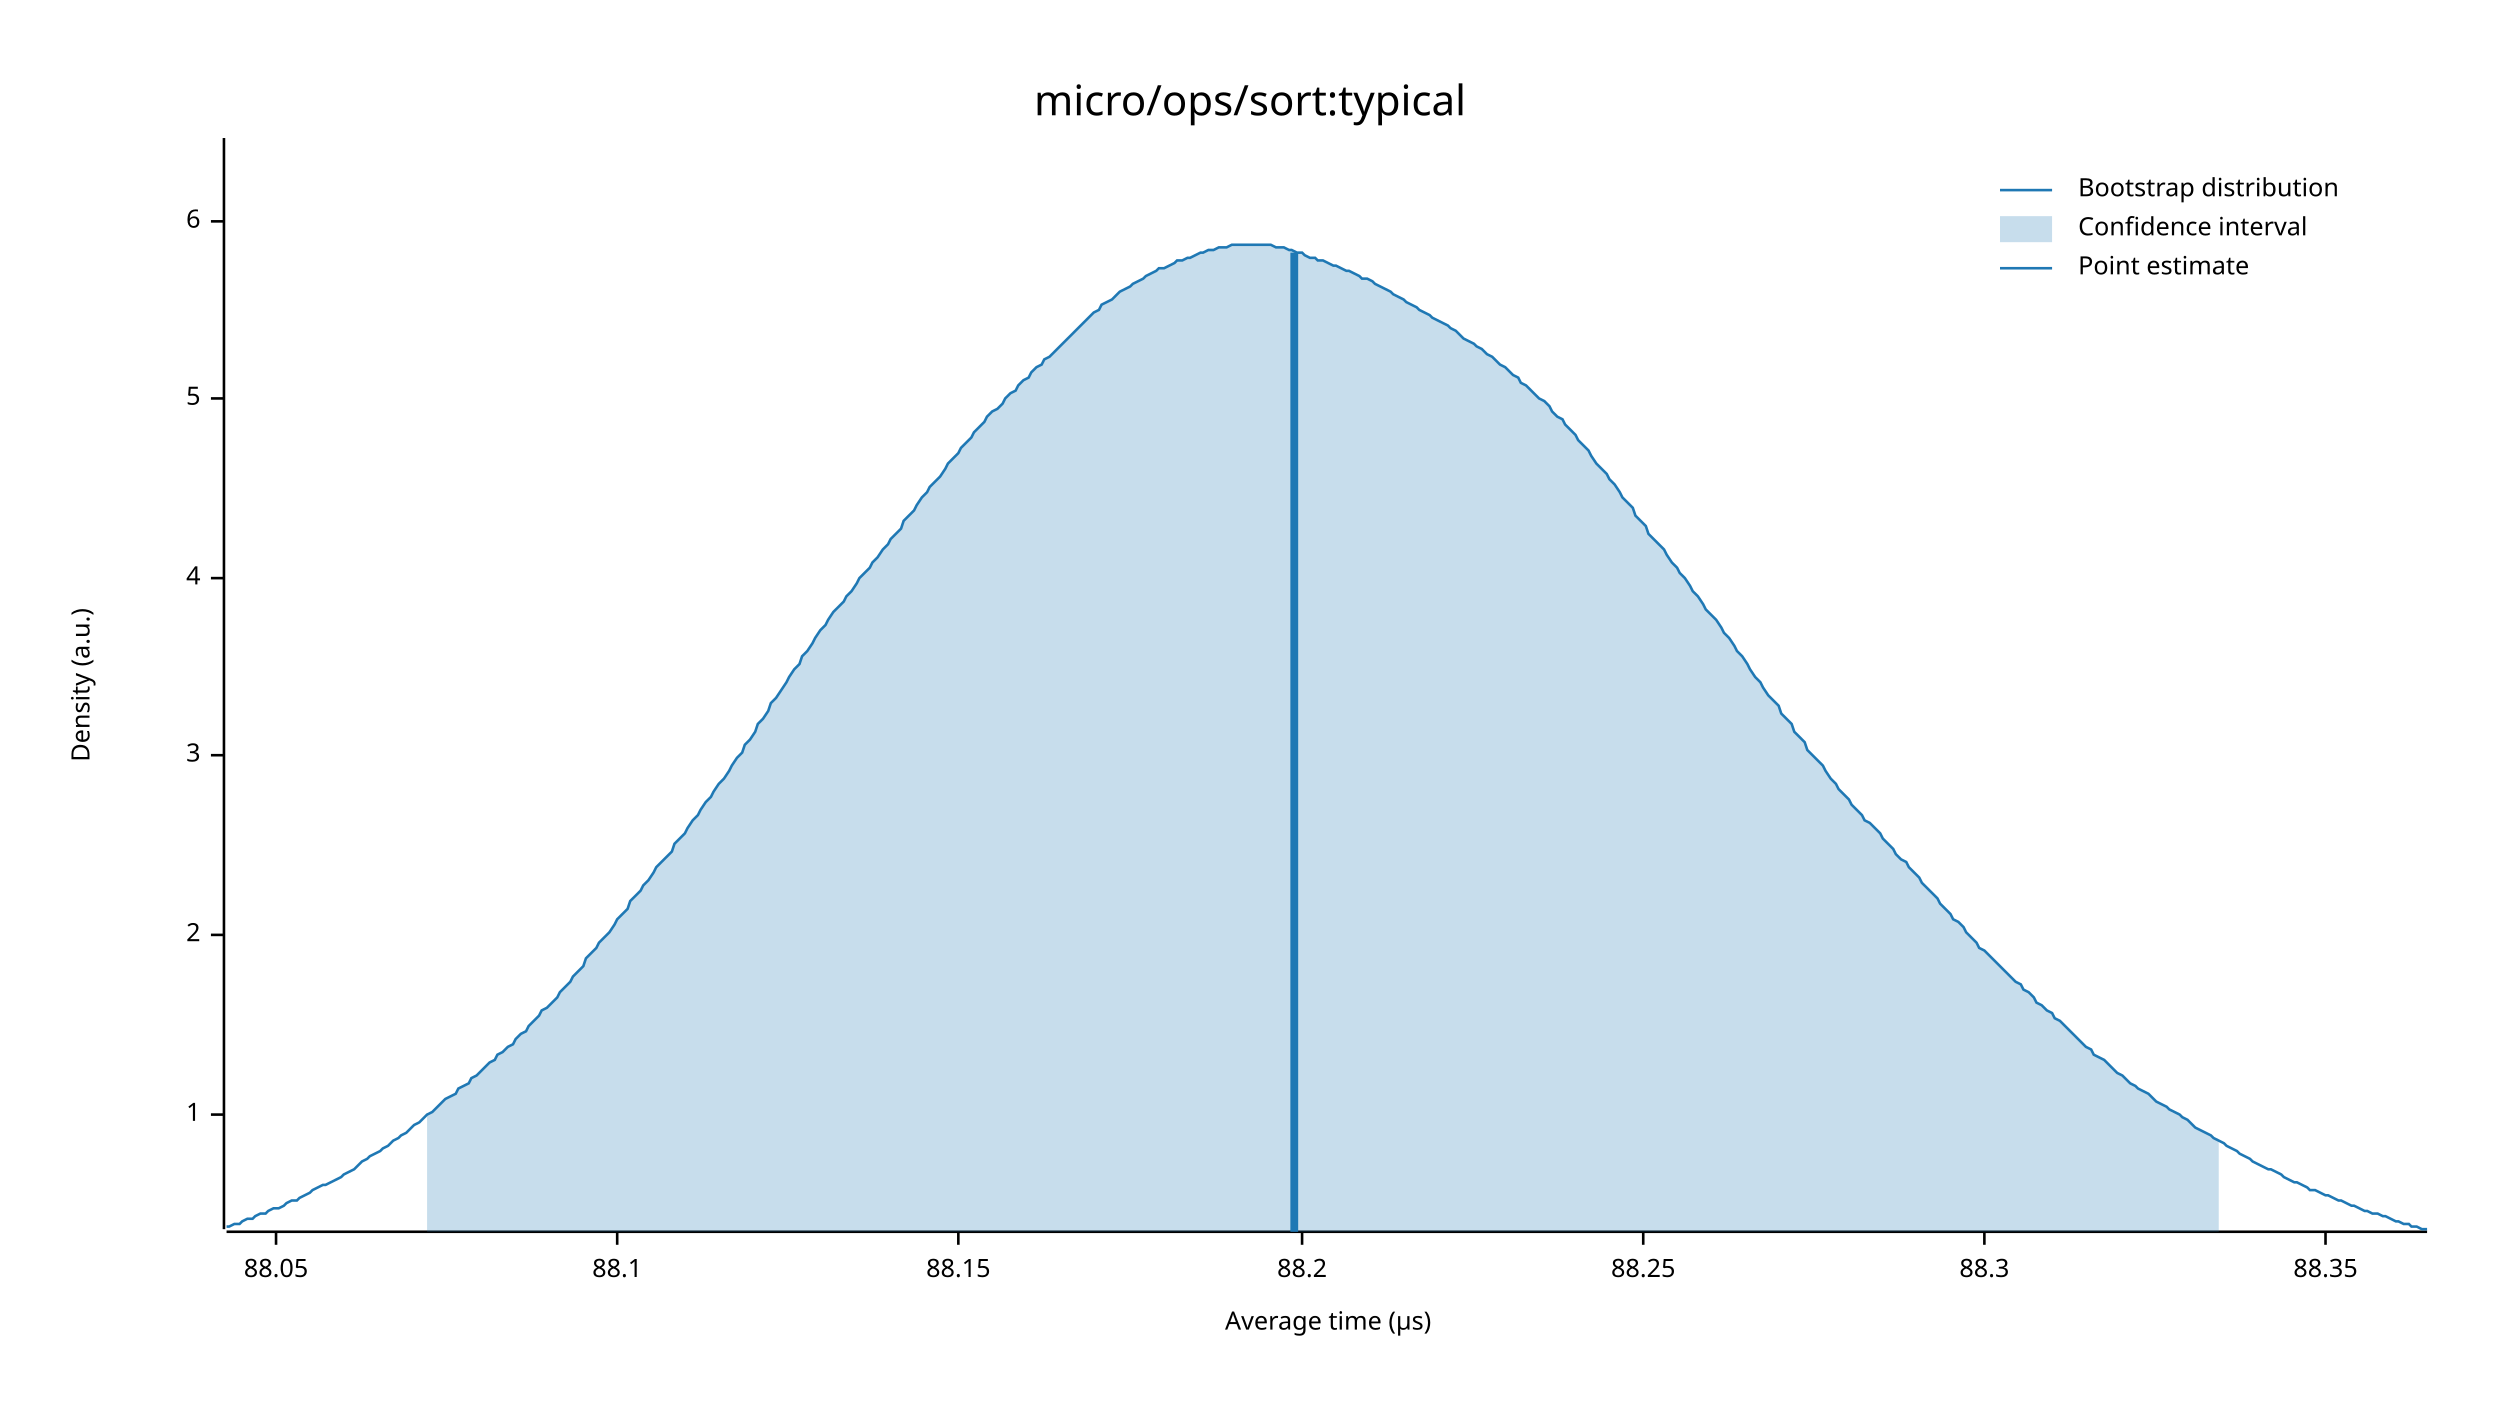
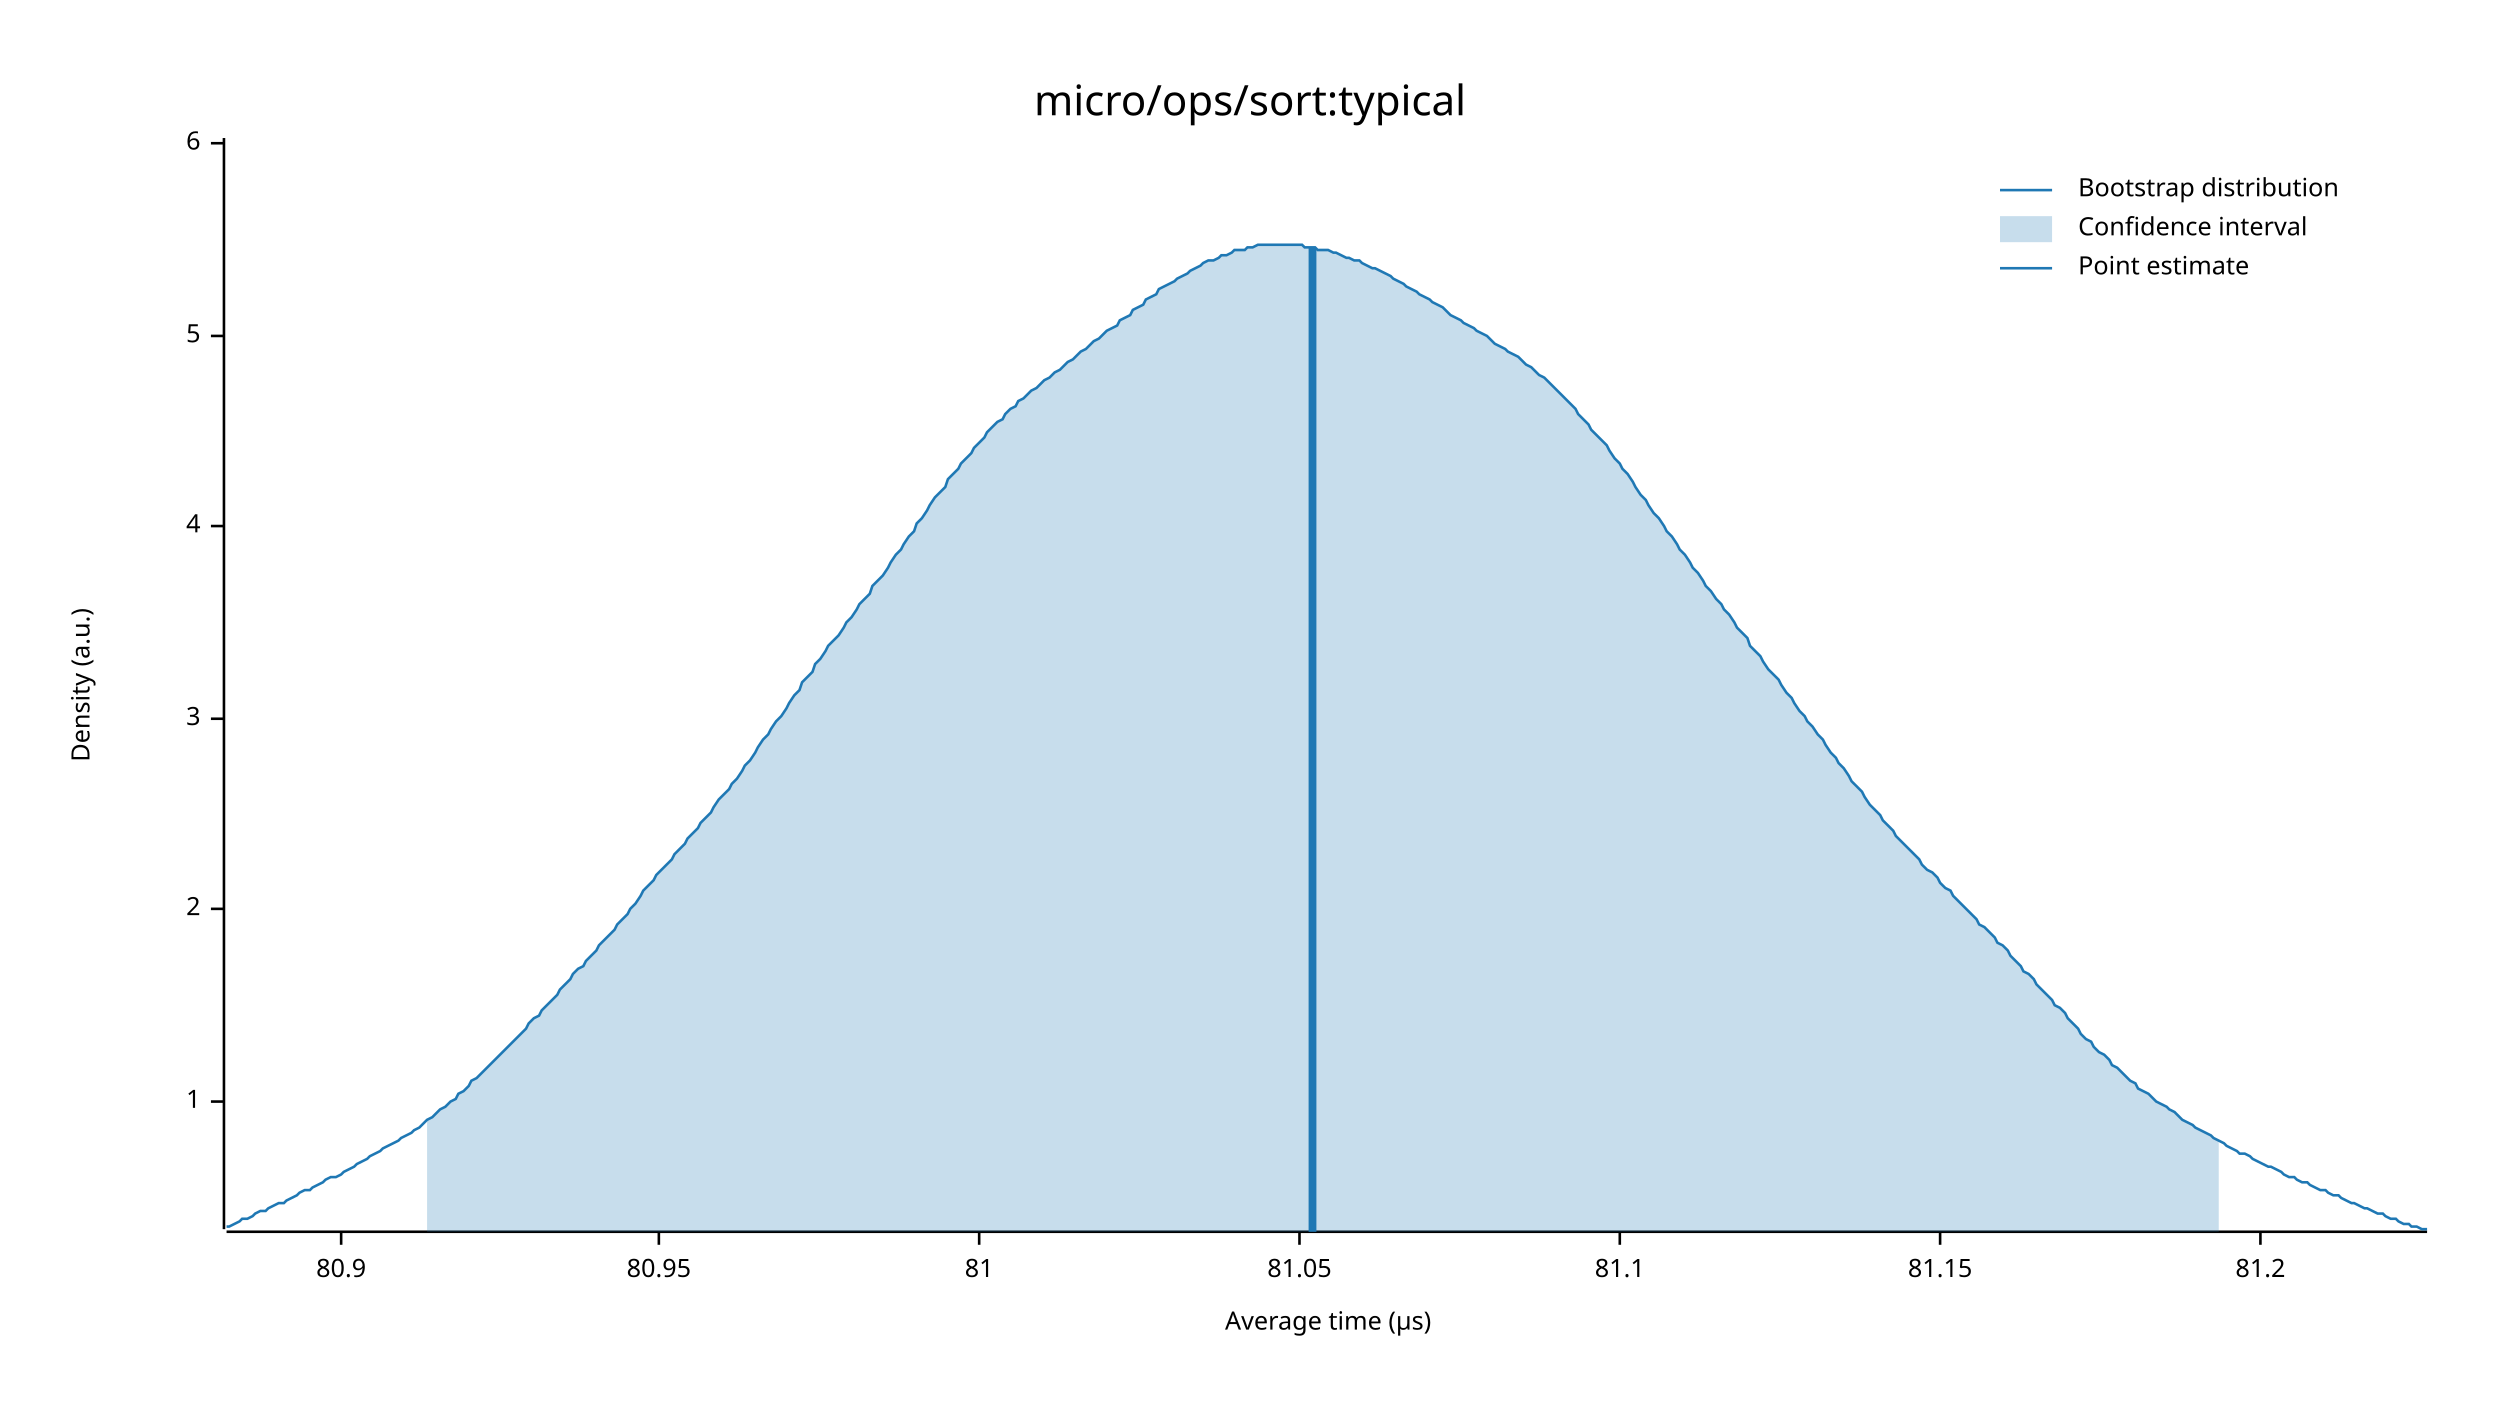
<svg xmlns="http://www.w3.org/2000/svg" width="960" height="540" viewBox="0 0 960 540">
  <text x="480" y="32" dy="0.76em" text-anchor="middle" font-family="sans-serif" font-size="16.129" opacity="1" fill="#000000">
micro/ops/sort:typical
</text>
  <text x="27" y="263" dy="0.76em" text-anchor="middle" font-family="sans-serif" font-size="9.677" opacity="1" fill="#000000" transform="rotate(270, 27, 263)">
Density (a.u.)
</text>
  <text x="510" y="513" dy="-0.5ex" text-anchor="middle" font-family="sans-serif" font-size="9.677" opacity="1" fill="#000000">
Average time (µs)
</text>
  <polyline fill="none" opacity="1" stroke="#000000" stroke-width="1" points="86,53 86,472 " />
-   <text x="77" y="428" dy="0.5ex" text-anchor="end" font-family="sans-serif" font-size="9.677" opacity="1" fill="#000000">
+   <text x="77" y="423" dy="0.5ex" text-anchor="end" font-family="sans-serif" font-size="9.677" opacity="1" fill="#000000">
1
</text>
-   <polyline fill="none" opacity="1" stroke="#000000" stroke-width="1" points="81,428 86,428 " />
-   <text x="77" y="359" dy="0.5ex" text-anchor="end" font-family="sans-serif" font-size="9.677" opacity="1" fill="#000000">
+   <polyline fill="none" opacity="1" stroke="#000000" stroke-width="1" points="81,423 86,423 " />
+   <text x="77" y="349" dy="0.5ex" text-anchor="end" font-family="sans-serif" font-size="9.677" opacity="1" fill="#000000">
2
</text>
-   <polyline fill="none" opacity="1" stroke="#000000" stroke-width="1" points="81,359 86,359 " />
-   <text x="77" y="290" dy="0.5ex" text-anchor="end" font-family="sans-serif" font-size="9.677" opacity="1" fill="#000000">
+   <polyline fill="none" opacity="1" stroke="#000000" stroke-width="1" points="81,349 86,349 " />
+   <text x="77" y="276" dy="0.5ex" text-anchor="end" font-family="sans-serif" font-size="9.677" opacity="1" fill="#000000">
3
</text>
-   <polyline fill="none" opacity="1" stroke="#000000" stroke-width="1" points="81,290 86,290 " />
-   <text x="77" y="222" dy="0.5ex" text-anchor="end" font-family="sans-serif" font-size="9.677" opacity="1" fill="#000000">
+   <polyline fill="none" opacity="1" stroke="#000000" stroke-width="1" points="81,276 86,276 " />
+   <text x="77" y="202" dy="0.5ex" text-anchor="end" font-family="sans-serif" font-size="9.677" opacity="1" fill="#000000">
4
</text>
-   <polyline fill="none" opacity="1" stroke="#000000" stroke-width="1" points="81,222 86,222 " />
-   <text x="77" y="153" dy="0.5ex" text-anchor="end" font-family="sans-serif" font-size="9.677" opacity="1" fill="#000000">
+   <polyline fill="none" opacity="1" stroke="#000000" stroke-width="1" points="81,202 86,202 " />
+   <text x="77" y="129" dy="0.5ex" text-anchor="end" font-family="sans-serif" font-size="9.677" opacity="1" fill="#000000">
5
</text>
-   <polyline fill="none" opacity="1" stroke="#000000" stroke-width="1" points="81,153 86,153 " />
-   <text x="77" y="85" dy="0.5ex" text-anchor="end" font-family="sans-serif" font-size="9.677" opacity="1" fill="#000000">
+   <polyline fill="none" opacity="1" stroke="#000000" stroke-width="1" points="81,129 86,129 " />
+   <text x="77" y="55" dy="0.5ex" text-anchor="end" font-family="sans-serif" font-size="9.677" opacity="1" fill="#000000">
6
</text>
-   <polyline fill="none" opacity="1" stroke="#000000" stroke-width="1" points="81,85 86,85 " />
+   <polyline fill="none" opacity="1" stroke="#000000" stroke-width="1" points="81,55 86,55 " />
  <polyline fill="none" opacity="1" stroke="#000000" stroke-width="1" points="87,473 932,473 " />
-   <text x="106" y="483" dy="0.76em" text-anchor="middle" font-family="sans-serif" font-size="9.677" opacity="1" fill="#000000">
- 88.05
+   <text x="131" y="483" dy="0.76em" text-anchor="middle" font-family="sans-serif" font-size="9.677" opacity="1" fill="#000000">
+ 80.9
</text>
-   <polyline fill="none" opacity="1" stroke="#000000" stroke-width="1" points="106,473 106,478 " />
-   <text x="237" y="483" dy="0.76em" text-anchor="middle" font-family="sans-serif" font-size="9.677" opacity="1" fill="#000000">
- 88.1
+   <polyline fill="none" opacity="1" stroke="#000000" stroke-width="1" points="131,473 131,478 " />
+   <text x="253" y="483" dy="0.76em" text-anchor="middle" font-family="sans-serif" font-size="9.677" opacity="1" fill="#000000">
+ 80.95
</text>
-   <polyline fill="none" opacity="1" stroke="#000000" stroke-width="1" points="237,473 237,478 " />
-   <text x="368" y="483" dy="0.76em" text-anchor="middle" font-family="sans-serif" font-size="9.677" opacity="1" fill="#000000">
- 88.15
+   <polyline fill="none" opacity="1" stroke="#000000" stroke-width="1" points="253,473 253,478 " />
+   <text x="376" y="483" dy="0.76em" text-anchor="middle" font-family="sans-serif" font-size="9.677" opacity="1" fill="#000000">
+ 81
</text>
-   <polyline fill="none" opacity="1" stroke="#000000" stroke-width="1" points="368,473 368,478 " />
-   <text x="500" y="483" dy="0.76em" text-anchor="middle" font-family="sans-serif" font-size="9.677" opacity="1" fill="#000000">
- 88.2
+   <polyline fill="none" opacity="1" stroke="#000000" stroke-width="1" points="376,473 376,478 " />
+   <text x="499" y="483" dy="0.76em" text-anchor="middle" font-family="sans-serif" font-size="9.677" opacity="1" fill="#000000">
+ 81.05
</text>
-   <polyline fill="none" opacity="1" stroke="#000000" stroke-width="1" points="500,473 500,478 " />
-   <text x="631" y="483" dy="0.76em" text-anchor="middle" font-family="sans-serif" font-size="9.677" opacity="1" fill="#000000">
- 88.25
+   <polyline fill="none" opacity="1" stroke="#000000" stroke-width="1" points="499,473 499,478 " />
+   <text x="622" y="483" dy="0.76em" text-anchor="middle" font-family="sans-serif" font-size="9.677" opacity="1" fill="#000000">
+ 81.1
</text>
-   <polyline fill="none" opacity="1" stroke="#000000" stroke-width="1" points="631,473 631,478 " />
-   <text x="762" y="483" dy="0.76em" text-anchor="middle" font-family="sans-serif" font-size="9.677" opacity="1" fill="#000000">
- 88.3
+   <polyline fill="none" opacity="1" stroke="#000000" stroke-width="1" points="622,473 622,478 " />
+   <text x="745" y="483" dy="0.76em" text-anchor="middle" font-family="sans-serif" font-size="9.677" opacity="1" fill="#000000">
+ 81.15
</text>
-   <polyline fill="none" opacity="1" stroke="#000000" stroke-width="1" points="762,473 762,478 " />
-   <text x="893" y="483" dy="0.76em" text-anchor="middle" font-family="sans-serif" font-size="9.677" opacity="1" fill="#000000">
- 88.35
+   <polyline fill="none" opacity="1" stroke="#000000" stroke-width="1" points="745,473 745,478 " />
+   <text x="868" y="483" dy="0.76em" text-anchor="middle" font-family="sans-serif" font-size="9.677" opacity="1" fill="#000000">
+ 81.2
</text>
-   <polyline fill="none" opacity="1" stroke="#000000" stroke-width="1" points="893,473 893,478 " />
-   <polyline fill="none" opacity="1" stroke="#1F78B4" stroke-width="1" points="87,471 88,471 90,470 92,470 93,469 95,468 97,468 98,467 100,466 102,466 103,465 105,464 107,464 109,463 110,462 112,461 114,461 115,460 117,459 119,458 120,457 122,456 124,455 125,455 127,454 129,453 131,452 132,451 134,450 136,449 137,448 139,446 141,445 142,444 144,443 146,442 147,441 149,440 151,438 153,437 154,436 156,435 158,433 159,432 161,431 163,429 164,428 166,427 168,425 169,424 171,422 173,421 175,420 176,418 178,417 180,416 181,414 183,413 185,411 186,410 188,408 190,407 191,405 193,404 195,402 197,401 198,399 200,397 202,396 203,394 205,392 207,390 208,388 210,387 212,385 214,383 215,381 217,379 219,377 220,375 222,373 224,371 225,368 227,366 229,364 230,362 232,360 234,358 236,355 237,353 239,351 241,349 242,346 244,344 246,342 247,340 249,338 251,335 252,333 254,331 256,329 258,327 259,324 261,322 263,320 264,318 266,315 268,313 269,311 271,308 273,306 274,304 276,301 278,299 280,296 281,294 283,291 285,289 286,286 288,284 290,281 291,278 293,276 295,273 296,270 298,268 300,265 302,262 303,260 305,257 307,255 308,252 310,250 312,247 313,245 315,242 317,240 318,238 320,235 322,233 324,231 325,229 327,227 329,224 330,222 332,220 334,218 335,216 337,214 339,211 341,209 342,207 344,205 346,203 347,200 349,198 351,196 352,194 354,191 356,189 357,187 359,185 361,183 363,180 364,178 366,176 368,174 369,172 371,170 373,168 374,166 376,164 378,162 379,160 381,158 383,157 385,155 386,153 388,151 390,150 391,148 393,146 395,145 396,143 398,141 400,140 401,138 403,137 405,135 407,133 408,132 410,130 412,128 413,127 415,125 417,123 418,122 420,120 422,119 423,117 425,116 427,115 429,113 430,112 432,111 434,110 435,109 437,108 439,107 440,106 442,105 444,104 445,103 447,103 449,102 451,101 452,100 454,100 456,99 457,99 459,98 461,97 462,97 464,96 466,96 468,95 469,95 471,95 473,94 474,94 476,94 478,94 479,94 481,94 483,94 484,94 486,94 488,94 490,95 491,95 493,95 495,96 496,96 498,97 500,97 501,98 503,99 505,99 506,100 508,100 510,101 512,102 513,102 515,103 517,104 518,104 520,105 522,106 523,107 525,107 527,108 528,109 530,110 532,111 534,112 535,113 537,114 539,115 540,116 542,117 544,118 545,119 547,120 549,121 550,122 552,123 554,124 556,125 557,126 559,127 561,129 562,130 564,131 566,132 567,133 569,134 571,136 573,137 574,138 576,140 578,141 579,142 581,144 583,145 584,147 586,148 588,150 589,151 591,153 593,154 595,156 596,158 598,160 600,161 601,163 603,165 605,167 606,169 608,171 610,173 611,175 613,178 615,180 617,182 618,184 620,186 622,189 623,191 625,193 627,195 628,198 630,200 632,202 633,205 635,207 637,209 639,211 640,213 642,216 644,218 645,220 647,222 649,225 650,227 652,229 654,232 655,234 657,236 659,238 661,241 662,243 664,245 666,248 667,250 669,252 671,255 672,257 674,260 676,262 677,264 679,267 681,269 683,271 684,274 686,276 688,278 689,281 691,283 693,285 694,288 696,290 698,292 700,294 701,296 703,299 705,301 706,303 708,305 710,307 711,309 713,311 715,313 716,315 718,316 720,318 722,320 723,322 725,324 727,326 728,328 730,330 732,331 733,333 735,335 737,337 738,339 740,341 742,343 744,345 745,347 747,349 749,351 750,353 752,354 754,356 755,358 757,360 759,362 760,364 762,365 764,367 766,369 767,370 769,372 771,374 772,375 774,377 776,378 777,380 779,381 781,383 782,385 784,386 786,388 788,389 789,391 791,392 793,394 794,395 796,397 798,399 799,400 801,402 803,403 804,405 806,406 808,407 810,409 811,410 813,412 815,413 816,414 818,416 820,417 821,418 823,419 825,420 827,422 828,423 830,424 832,425 833,426 835,427 837,428 838,429 840,430 842,432 843,433 845,434 847,435 849,436 850,437 852,438 854,439 855,440 857,441 859,442 860,443 862,444 864,445 865,446 867,447 869,448 871,449 872,449 874,450 876,451 877,452 879,453 881,454 882,454 884,455 886,456 887,457 889,457 891,458 893,459 894,459 896,460 898,461 899,461 901,462 903,463 904,463 906,464 908,465 909,465 911,466 913,466 915,467 916,467 918,468 920,469 921,469 923,470 925,470 926,471 928,471 930,472 932,472 " />
-   <polygon opacity="0.25" fill="#1F78B4" points="164,428 166,427 168,425 169,424 171,422 173,421 175,420 176,418 178,417 180,416 181,414 183,413 185,411 186,410 188,408 190,407 191,405 193,404 195,402 197,401 198,399 200,397 202,396 203,394 205,392 207,390 208,388 210,387 212,385 214,383 215,381 217,379 219,377 220,375 222,373 224,371 225,368 227,366 229,364 230,362 232,360 234,358 236,355 237,353 239,351 241,349 242,346 244,344 246,342 247,340 249,338 251,335 252,333 254,331 256,329 258,327 259,324 261,322 263,320 264,318 266,315 268,313 269,311 271,308 273,306 274,304 276,301 278,299 280,296 281,294 283,291 285,289 286,286 288,284 290,281 291,278 293,276 295,273 296,270 298,268 300,265 302,262 303,260 305,257 307,255 308,252 310,250 312,247 313,245 315,242 317,240 318,238 320,235 322,233 324,231 325,229 327,227 329,224 330,222 332,220 334,218 335,216 337,214 339,211 341,209 342,207 344,205 346,203 347,200 349,198 351,196 352,194 354,191 356,189 357,187 359,185 361,183 363,180 364,178 366,176 368,174 369,172 371,170 373,168 374,166 376,164 378,162 379,160 381,158 383,157 385,155 386,153 388,151 390,150 391,148 393,146 395,145 396,143 398,141 400,140 401,138 403,137 405,135 407,133 408,132 410,130 412,128 413,127 415,125 417,123 418,122 420,120 422,119 423,117 425,116 427,115 429,113 430,112 432,111 434,110 435,109 437,108 439,107 440,106 442,105 444,104 445,103 447,103 449,102 451,101 452,100 454,100 456,99 457,99 459,98 461,97 462,97 464,96 466,96 468,95 469,95 471,95 473,94 474,94 476,94 478,94 479,94 481,94 483,94 484,94 486,94 488,94 490,95 491,95 493,95 495,96 496,96 498,97 500,97 501,98 503,99 505,99 506,100 508,100 510,101 512,102 513,102 515,103 517,104 518,104 520,105 522,106 523,107 525,107 527,108 528,109 530,110 532,111 534,112 535,113 537,114 539,115 540,116 542,117 544,118 545,119 547,120 549,121 550,122 552,123 554,124 556,125 557,126 559,127 561,129 562,130 564,131 566,132 567,133 569,134 571,136 573,137 574,138 576,140 578,141 579,142 581,144 583,145 584,147 586,148 588,150 589,151 591,153 593,154 595,156 596,158 598,160 600,161 601,163 603,165 605,167 606,169 608,171 610,173 611,175 613,178 615,180 617,182 618,184 620,186 622,189 623,191 625,193 627,195 628,198 630,200 632,202 633,205 635,207 637,209 639,211 640,213 642,216 644,218 645,220 647,222 649,225 650,227 652,229 654,232 655,234 657,236 659,238 661,241 662,243 664,245 666,248 667,250 669,252 671,255 672,257 674,260 676,262 677,264 679,267 681,269 683,271 684,274 686,276 688,278 689,281 691,283 693,285 694,288 696,290 698,292 700,294 701,296 703,299 705,301 706,303 708,305 710,307 711,309 713,311 715,313 716,315 718,316 720,318 722,320 723,322 725,324 727,326 728,328 730,330 732,331 733,333 735,335 737,337 738,339 740,341 742,343 744,345 745,347 747,349 749,351 750,353 752,354 754,356 755,358 757,360 759,362 760,364 762,365 764,367 766,369 767,370 769,372 771,374 772,375 774,377 776,378 777,380 779,381 781,383 782,385 784,386 786,388 788,389 789,391 791,392 793,394 794,395 796,397 798,399 799,400 801,402 803,403 804,405 806,406 808,407 810,409 811,410 813,412 815,413 816,414 818,416 820,417 821,418 823,419 825,420 827,422 828,423 830,424 832,425 833,426 835,427 837,428 838,429 840,430 842,432 843,433 845,434 847,435 849,436 850,437 852,438 852,473 164,473 " />
-   <polyline fill="none" opacity="1" stroke="#1F78B4" stroke-width="3" points="497,473 497,97 " />
+   <polyline fill="none" opacity="1" stroke="#000000" stroke-width="1" points="868,473 868,478 " />
+   <polyline fill="none" opacity="1" stroke="#1F78B4" stroke-width="1" points="87,471 88,471 90,470 92,469 93,468 95,468 97,467 98,466 100,465 102,465 103,464 105,463 107,462 109,462 110,461 112,460 114,459 115,458 117,457 119,457 120,456 122,455 124,454 125,453 127,452 129,452 131,451 132,450 134,449 136,448 137,447 139,446 141,445 142,444 144,443 146,442 147,441 149,440 151,439 153,438 154,437 156,436 158,435 159,434 161,433 163,431 164,430 166,429 168,427 169,426 171,425 173,423 175,422 176,420 178,419 180,417 181,415 183,414 185,412 186,411 188,409 190,407 191,406 193,404 195,402 197,400 198,399 200,397 202,395 203,393 205,391 207,390 208,388 210,386 212,384 214,382 215,380 217,378 219,376 220,374 222,372 224,371 225,369 227,367 229,365 230,363 232,361 234,359 236,357 237,355 239,353 241,351 242,349 244,347 246,344 247,342 249,340 251,338 252,336 254,334 256,332 258,330 259,328 261,326 263,324 264,322 266,320 268,318 269,316 271,314 273,312 274,310 276,307 278,305 280,303 281,301 283,299 285,296 286,294 288,292 290,289 291,287 293,284 295,282 296,280 298,277 300,275 302,272 303,270 305,267 307,265 308,262 310,260 312,258 313,255 315,253 317,250 318,248 320,246 322,244 324,241 325,239 327,237 329,234 330,232 332,230 334,228 335,225 337,223 339,221 341,218 342,216 344,213 346,211 347,209 349,206 351,204 352,201 354,199 356,196 357,194 359,191 361,189 363,187 364,184 366,182 368,180 369,178 371,176 373,174 374,172 376,170 378,168 379,166 381,164 383,162 385,161 386,159 388,157 390,156 391,154 393,153 395,151 396,150 398,149 400,147 401,146 403,145 405,143 407,142 408,141 410,139 412,138 413,137 415,135 417,134 418,133 420,131 422,130 423,129 425,127 427,126 429,125 430,123 432,122 434,121 435,119 437,118 439,117 440,115 442,114 444,113 445,111 447,110 449,109 451,108 452,107 454,106 456,105 457,104 459,103 461,102 462,101 464,100 466,100 468,99 469,98 471,98 473,97 474,96 476,96 478,96 479,95 481,95 483,94 484,94 486,94 488,94 490,94 491,94 493,94 495,94 496,94 498,94 500,94 501,95 503,95 505,95 506,96 508,96 510,96 512,97 513,97 515,98 517,99 518,99 520,100 522,100 523,101 525,102 527,103 528,103 530,104 532,105 534,106 535,107 537,108 539,109 540,110 542,111 544,112 545,113 547,114 549,115 550,116 552,117 554,118 556,120 557,121 559,122 561,123 562,124 564,125 566,126 567,127 569,128 571,129 573,131 574,132 576,133 578,134 579,135 581,136 583,137 584,138 586,140 588,141 589,142 591,144 593,145 595,147 596,148 598,150 600,152 601,153 603,155 605,157 606,159 608,161 610,163 611,165 613,167 615,169 617,171 618,173 620,176 622,178 623,180 625,182 627,185 628,187 630,190 632,192 633,194 635,197 637,199 639,202 640,204 642,206 644,209 645,211 647,213 649,216 650,218 652,220 654,223 655,225 657,227 659,230 661,232 662,234 664,236 666,239 667,241 669,243 671,245 672,248 674,250 676,252 677,254 679,257 681,259 683,261 684,263 686,266 688,268 689,270 691,273 693,275 694,277 696,279 698,282 700,284 701,286 703,289 705,291 706,293 708,295 710,298 711,300 713,302 715,304 716,306 718,309 720,311 722,313 723,315 725,317 727,319 728,321 730,323 732,325 733,326 735,328 737,330 738,332 740,334 742,335 744,337 745,339 747,341 749,342 750,344 752,346 754,348 755,349 757,351 759,353 760,355 762,356 764,358 766,360 767,362 769,363 771,365 772,367 774,369 776,371 777,373 779,374 781,376 782,378 784,380 786,382 788,384 789,386 791,387 793,389 794,391 796,393 798,395 799,397 801,399 803,400 804,402 806,404 808,405 810,407 811,409 813,410 815,412 816,413 818,415 820,416 821,418 823,419 825,420 827,422 828,423 830,424 832,425 833,426 835,427 837,429 838,430 840,431 842,432 843,433 845,434 847,435 849,436 850,437 852,438 854,439 855,440 857,441 859,442 860,443 862,443 864,444 865,445 867,446 869,447 871,448 872,448 874,449 876,450 877,451 879,452 881,452 882,453 884,454 886,454 887,455 889,456 891,457 893,457 894,458 896,459 898,459 899,460 901,461 903,462 904,462 906,463 908,464 909,464 911,465 913,466 915,466 916,467 918,468 920,468 921,469 923,470 925,470 926,471 928,471 930,472 932,472 " />
+   <polygon opacity="0.25" fill="#1F78B4" points="164,430 166,429 168,427 169,426 171,425 173,423 175,422 176,420 178,419 180,417 181,415 183,414 185,412 186,411 188,409 190,407 191,406 193,404 195,402 197,400 198,399 200,397 202,395 203,393 205,391 207,390 208,388 210,386 212,384 214,382 215,380 217,378 219,376 220,374 222,372 224,371 225,369 227,367 229,365 230,363 232,361 234,359 236,357 237,355 239,353 241,351 242,349 244,347 246,344 247,342 249,340 251,338 252,336 254,334 256,332 258,330 259,328 261,326 263,324 264,322 266,320 268,318 269,316 271,314 273,312 274,310 276,307 278,305 280,303 281,301 283,299 285,296 286,294 288,292 290,289 291,287 293,284 295,282 296,280 298,277 300,275 302,272 303,270 305,267 307,265 308,262 310,260 312,258 313,255 315,253 317,250 318,248 320,246 322,244 324,241 325,239 327,237 329,234 330,232 332,230 334,228 335,225 337,223 339,221 341,218 342,216 344,213 346,211 347,209 349,206 351,204 352,201 354,199 356,196 357,194 359,191 361,189 363,187 364,184 366,182 368,180 369,178 371,176 373,174 374,172 376,170 378,168 379,166 381,164 383,162 385,161 386,159 388,157 390,156 391,154 393,153 395,151 396,150 398,149 400,147 401,146 403,145 405,143 407,142 408,141 410,139 412,138 413,137 415,135 417,134 418,133 420,131 422,130 423,129 425,127 427,126 429,125 430,123 432,122 434,121 435,119 437,118 439,117 440,115 442,114 444,113 445,111 447,110 449,109 451,108 452,107 454,106 456,105 457,104 459,103 461,102 462,101 464,100 466,100 468,99 469,98 471,98 473,97 474,96 476,96 478,96 479,95 481,95 483,94 484,94 486,94 488,94 490,94 491,94 493,94 495,94 496,94 498,94 500,94 501,95 503,95 505,95 506,96 508,96 510,96 512,97 513,97 515,98 517,99 518,99 520,100 522,100 523,101 525,102 527,103 528,103 530,104 532,105 534,106 535,107 537,108 539,109 540,110 542,111 544,112 545,113 547,114 549,115 550,116 552,117 554,118 556,120 557,121 559,122 561,123 562,124 564,125 566,126 567,127 569,128 571,129 573,131 574,132 576,133 578,134 579,135 581,136 583,137 584,138 586,140 588,141 589,142 591,144 593,145 595,147 596,148 598,150 600,152 601,153 603,155 605,157 606,159 608,161 610,163 611,165 613,167 615,169 617,171 618,173 620,176 622,178 623,180 625,182 627,185 628,187 630,190 632,192 633,194 635,197 637,199 639,202 640,204 642,206 644,209 645,211 647,213 649,216 650,218 652,220 654,223 655,225 657,227 659,230 661,232 662,234 664,236 666,239 667,241 669,243 671,245 672,248 674,250 676,252 677,254 679,257 681,259 683,261 684,263 686,266 688,268 689,270 691,273 693,275 694,277 696,279 698,282 700,284 701,286 703,289 705,291 706,293 708,295 710,298 711,300 713,302 715,304 716,306 718,309 720,311 722,313 723,315 725,317 727,319 728,321 730,323 732,325 733,326 735,328 737,330 738,332 740,334 742,335 744,337 745,339 747,341 749,342 750,344 752,346 754,348 755,349 757,351 759,353 760,355 762,356 764,358 766,360 767,362 769,363 771,365 772,367 774,369 776,371 777,373 779,374 781,376 782,378 784,380 786,382 788,384 789,386 791,387 793,389 794,391 796,393 798,395 799,397 801,399 803,400 804,402 806,404 808,405 810,407 811,409 813,410 815,412 816,413 818,415 820,416 821,418 823,419 825,420 827,422 828,423 830,424 832,425 833,426 835,427 837,429 838,430 840,431 842,432 843,433 845,434 847,435 849,436 850,437 852,438 852,473 164,473 " />
+   <polyline fill="none" opacity="1" stroke="#1F78B4" stroke-width="3" points="504,473 504,95 " />
  <text x="798" y="68" dy="0.76em" text-anchor="start" font-family="sans-serif" font-size="9.677" opacity="1" fill="#000000">
Bootstrap distribution
</text>
  <text x="798" y="83" dy="0.76em" text-anchor="start" font-family="sans-serif" font-size="9.677" opacity="1" fill="#000000">
Confidence interval
</text>
  <text x="798" y="98" dy="0.76em" text-anchor="start" font-family="sans-serif" font-size="9.677" opacity="1" fill="#000000">
Point estimate
</text>
  <polyline fill="none" opacity="1" stroke="#1F78B4" stroke-width="1" points="768,73 788,73 " />
  <rect x="768" y="83" width="20" height="10" opacity="0.25" fill="#1F78B4" stroke="none" />
  <polyline fill="none" opacity="1" stroke="#1F78B4" stroke-width="1" points="768,103 788,103 " />
</svg>
